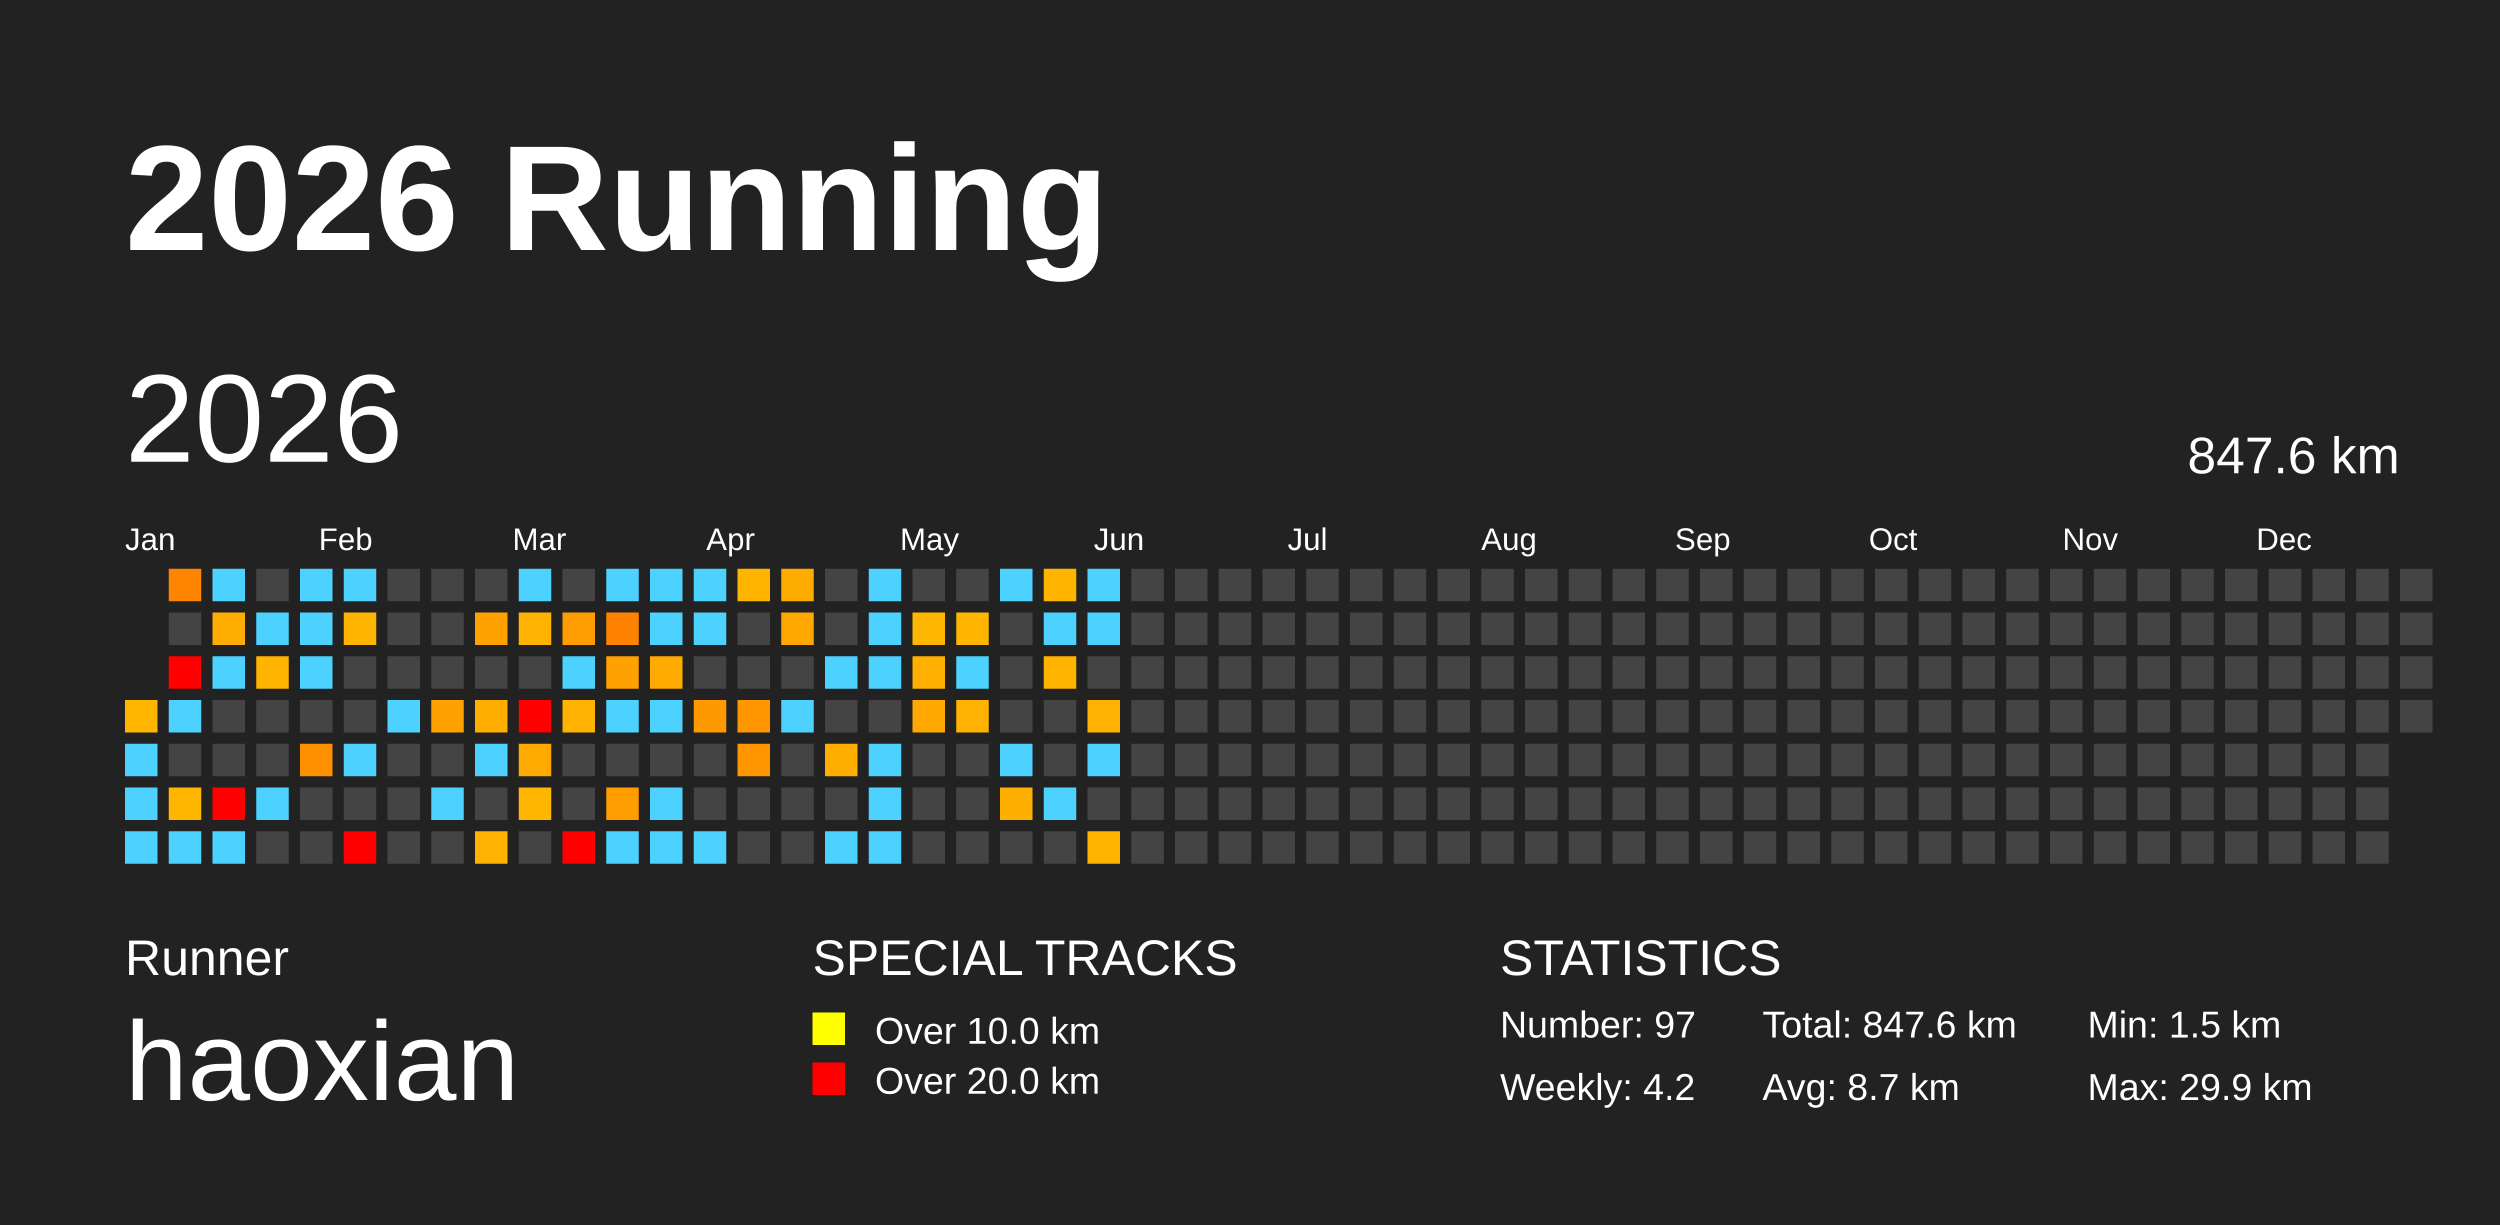
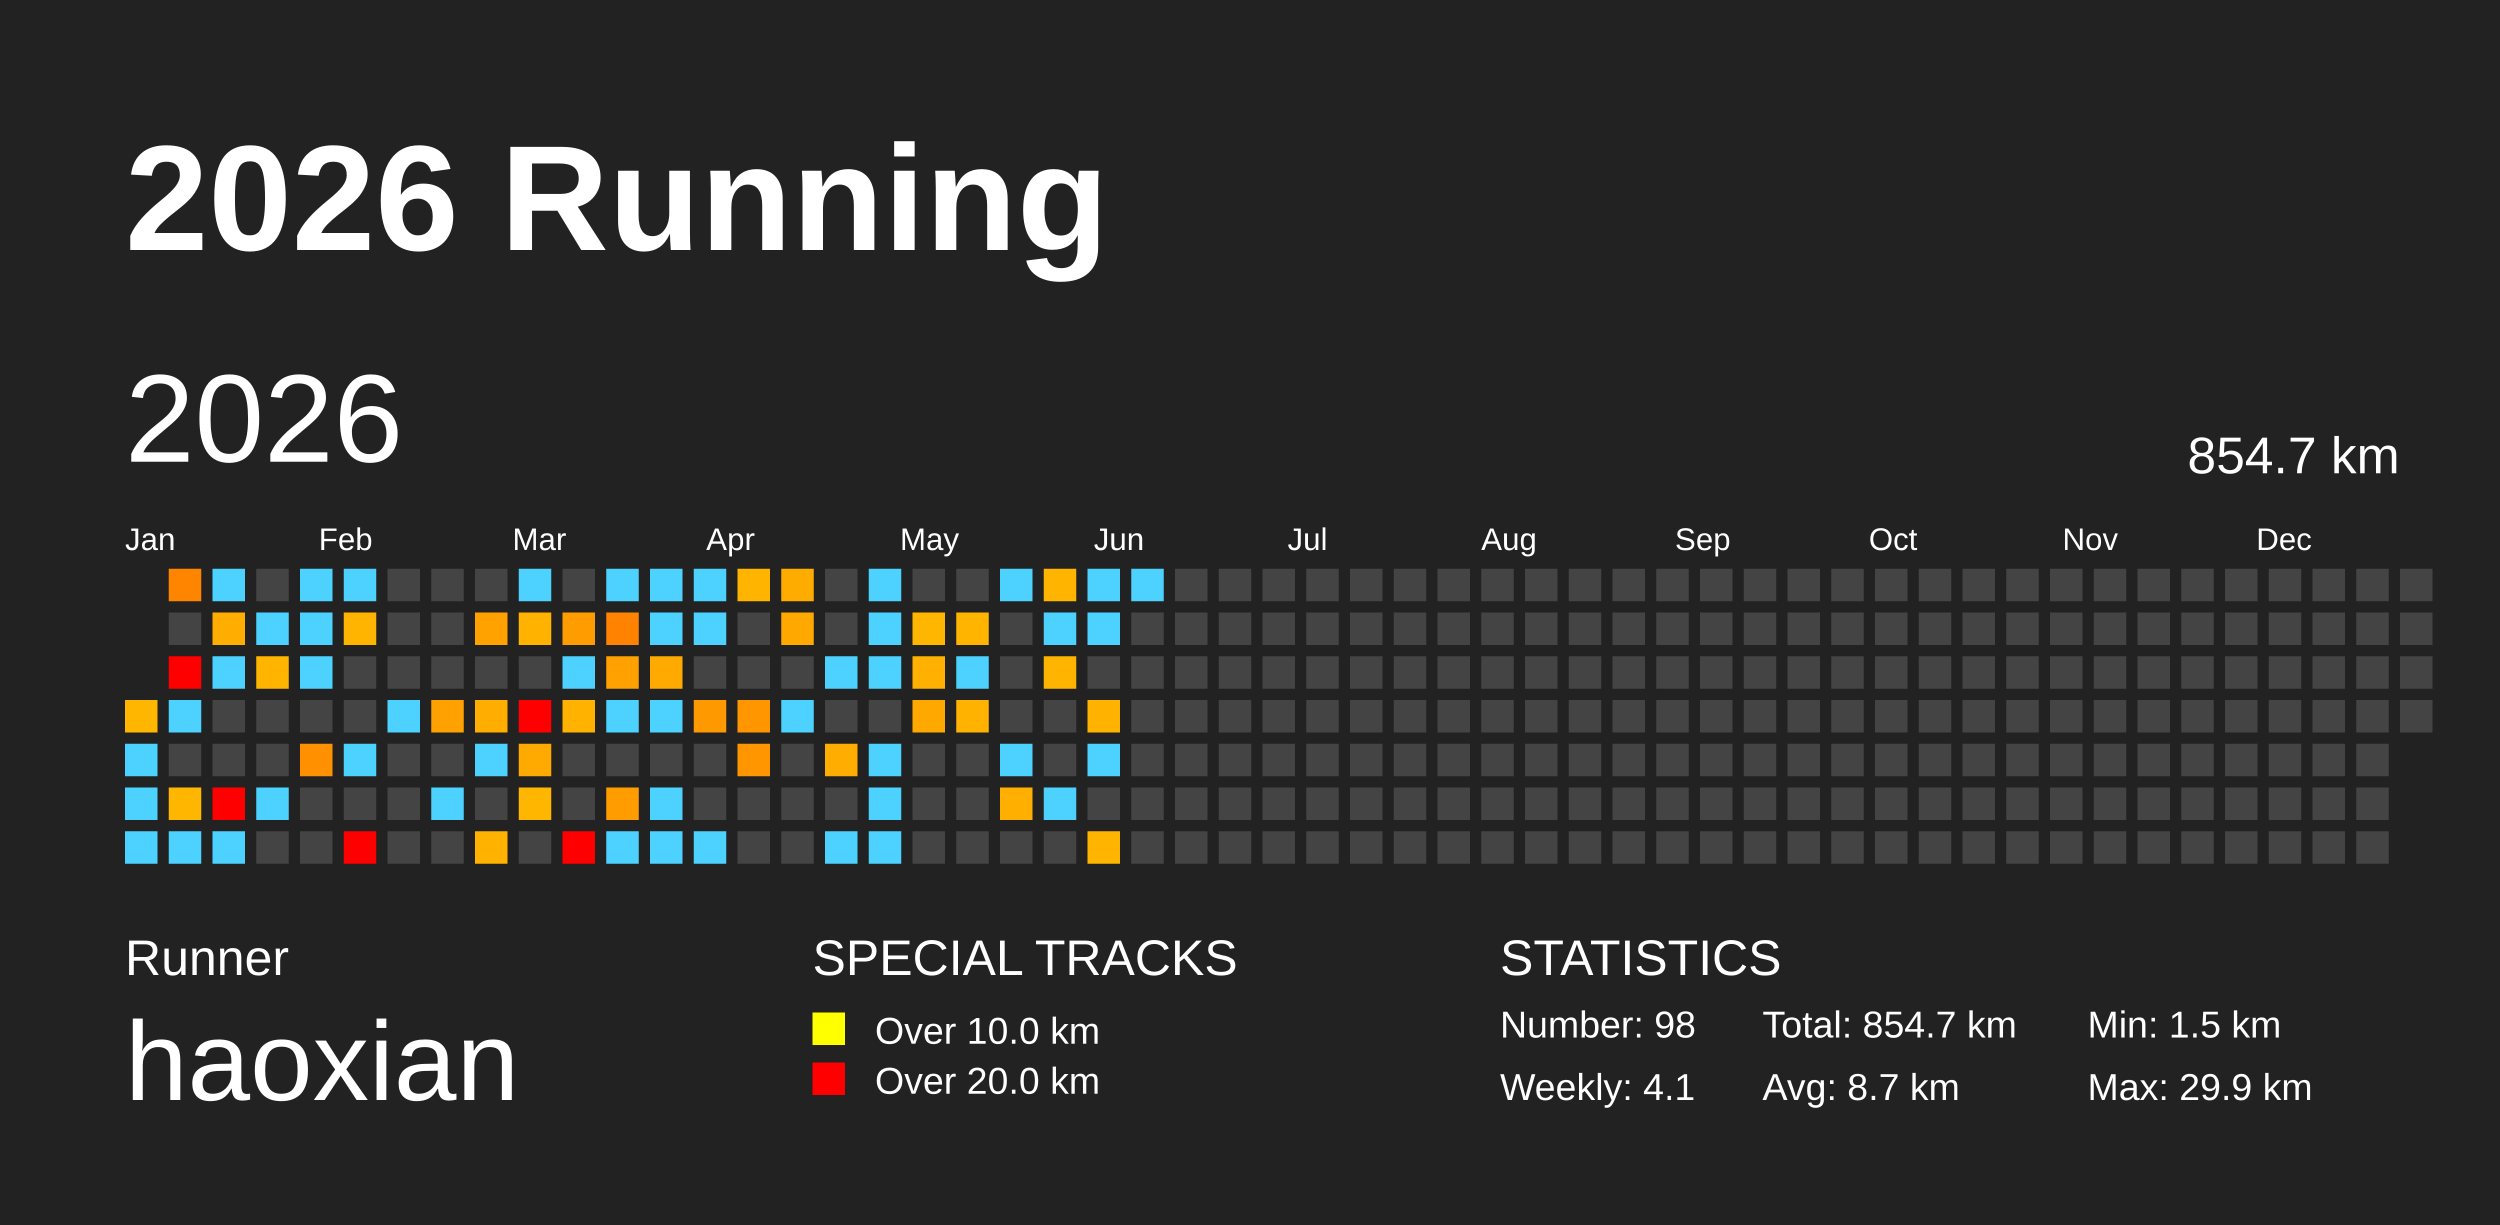
<svg xmlns="http://www.w3.org/2000/svg" baseProfile="full" height="98mm" version="1.1" viewBox="0,0,200,98" width="200mm">
  <defs />
  <rect fill="#222222" height="98" width="200" x="0" y="0" />
  <text fill="#FFFFFF" style="font-size:12px; font-family:Arial; font-weight:bold;" x="10" y="20">2026 Running</text>
  <text fill="#FFFFFF" style="font-size:4px; font-family:Arial" x="10" y="78">Runner</text>
  <text fill="#FFFFFF" style="font-size:9px; font-family:Arial" x="10" y="88">haoxian</text>
  <text fill="#FFFFFF" style="font-size:4px; font-family:Arial" x="65" y="78">SPECIAL TRACKS</text>
  <rect fill="yellow" height="2.6" width="2.6" x="65" y="81" />
  <text fill="#FFFFFF" style="font-size:3px; font-family:Arial" x="70" y="83.5">Over 10.0 km</text>
  <rect fill="red" height="2.6" width="2.6" x="65" y="85" />
  <text fill="#FFFFFF" style="font-size:3px; font-family:Arial" x="70" y="87.5">Over 20.0 km</text>
  <text fill="#FFFFFF" style="font-size:4px; font-family:Arial" x="120" y="78">STATISTICS</text>
-   <text fill="#FFFFFF" style="font-size:3px; font-family:Arial" x="120" y="83">Number: 97</text>
-   <text fill="#FFFFFF" style="font-size:3px; font-family:Arial" x="120" y="88">Weekly: 4.2</text>
-   <text fill="#FFFFFF" style="font-size:3px; font-family:Arial" x="141" y="83">Total: 847.6 km</text>
+   <text fill="#FFFFFF" style="font-size:3px; font-family:Arial" x="120" y="83">Number: 98</text>
+   <text fill="#FFFFFF" style="font-size:3px; font-family:Arial" x="120" y="88">Weekly: 4.1</text>
+   <text fill="#FFFFFF" style="font-size:3px; font-family:Arial" x="141" y="83">Total: 854.7 km</text>
  <text fill="#FFFFFF" style="font-size:3px; font-family:Arial" x="141" y="88">Avg: 8.7 km</text>
  <text fill="#FFFFFF" style="font-size:3px; font-family:Arial" x="167" y="83">Min: 1.5 km</text>
  <text fill="#FFFFFF" style="font-size:3px; font-family:Arial" x="167" y="88">Max: 29.9 km</text>
  <text dominant-baseline="hanging" fill="#FFFFFF" style="font-size:10.0px; font-family:Arial;" x="10" y="30">2026</text>
-   <text dominant-baseline="hanging" fill="#FFFFFF" style="font-size:4.125px; font-family:Arial;" x="175" y="35">847.6 km</text>
+   <text dominant-baseline="hanging" fill="#FFFFFF" style="font-size:4.125px; font-family:Arial;" x="175" y="35">854.7 km</text>
  <text fill="#FFFFFF" style="font-size:2.5px; font-family:Arial" x="10.0" y="44">Jan</text>
  <text fill="#FFFFFF" style="font-size:2.5px; font-family:Arial" x="25.5" y="44">Feb</text>
  <text fill="#FFFFFF" style="font-size:2.5px; font-family:Arial" x="41.0" y="44">Mar</text>
  <text fill="#FFFFFF" style="font-size:2.5px; font-family:Arial" x="56.5" y="44">Apr</text>
  <text fill="#FFFFFF" style="font-size:2.5px; font-family:Arial" x="72.0" y="44">May</text>
  <text fill="#FFFFFF" style="font-size:2.5px; font-family:Arial" x="87.5" y="44">Jun</text>
  <text fill="#FFFFFF" style="font-size:2.5px; font-family:Arial" x="103.0" y="44">Jul</text>
  <text fill="#FFFFFF" style="font-size:2.5px; font-family:Arial" x="118.5" y="44">Aug</text>
  <text fill="#FFFFFF" style="font-size:2.5px; font-family:Arial" x="134.0" y="44">Sep</text>
  <text fill="#FFFFFF" style="font-size:2.5px; font-family:Arial" x="149.5" y="44">Oct</text>
  <text fill="#FFFFFF" style="font-size:2.5px; font-family:Arial" x="165.0" y="44">Nov</text>
  <text fill="#FFFFFF" style="font-size:2.5px; font-family:Arial" x="180.5" y="44">Dec</text>
  <rect fill="#ffb600" height="2.6" width="2.6" x="10.0" y="56.0" />
  <rect fill="#4dd2ff" height="2.6" width="2.6" x="10.0" y="59.5" />
  <rect fill="#4dd2ff" height="2.6" width="2.6" x="10.0" y="63.0" />
  <rect fill="#4dd2ff" height="2.6" width="2.6" x="10.0" y="66.5" />
  <rect fill="#ff8500" height="2.6" width="2.6" x="13.5" y="45.5" />
  <rect fill="#444444" height="2.6" width="2.6" x="13.5" y="49.0" />
  <rect fill="red" height="2.6" width="2.6" x="13.5" y="52.5" />
  <rect fill="#4dd2ff" height="2.6" width="2.6" x="13.5" y="56.0" />
  <rect fill="#444444" height="2.6" width="2.6" x="13.5" y="59.5" />
  <rect fill="#ffb600" height="2.6" width="2.6" x="13.5" y="63.0" />
  <rect fill="#4dd2ff" height="2.6" width="2.6" x="13.5" y="66.5" />
  <rect fill="#4dd2ff" height="2.6" width="2.6" x="17.0" y="45.5" />
  <rect fill="#ffad00" height="2.6" width="2.6" x="17.0" y="49.0" />
  <rect fill="#4dd2ff" height="2.6" width="2.6" x="17.0" y="52.5" />
  <rect fill="#444444" height="2.6" width="2.6" x="17.0" y="56.0" />
  <rect fill="#444444" height="2.6" width="2.6" x="17.0" y="59.5" />
  <rect fill="red" height="2.6" width="2.6" x="17.0" y="63.0" />
  <rect fill="#4dd2ff" height="2.6" width="2.6" x="17.0" y="66.5" />
  <rect fill="#444444" height="2.6" width="2.6" x="20.5" y="45.5" />
  <rect fill="#4dd2ff" height="2.6" width="2.6" x="20.5" y="49.0" />
  <rect fill="#ffb400" height="2.6" width="2.6" x="20.5" y="52.5" />
  <rect fill="#444444" height="2.6" width="2.6" x="20.5" y="56.0" />
  <rect fill="#444444" height="2.6" width="2.6" x="20.5" y="59.5" />
  <rect fill="#4dd2ff" height="2.6" width="2.6" x="20.5" y="63.0" />
  <rect fill="#444444" height="2.6" width="2.6" x="20.5" y="66.5" />
  <rect fill="#4dd2ff" height="2.6" width="2.6" x="24.0" y="45.5" />
  <rect fill="#4dd2ff" height="2.6" width="2.6" x="24.0" y="49.0" />
  <rect fill="#4dd2ff" height="2.6" width="2.6" x="24.0" y="52.5" />
  <rect fill="#444444" height="2.6" width="2.6" x="24.0" y="56.0" />
  <rect fill="#ff9100" height="2.6" width="2.6" x="24.0" y="59.5" />
  <rect fill="#444444" height="2.6" width="2.6" x="24.0" y="63.0" />
  <rect fill="#444444" height="2.6" width="2.6" x="24.0" y="66.5" />
  <rect fill="#4dd2ff" height="2.6" width="2.6" x="27.5" y="45.5" />
  <rect fill="#ffb400" height="2.6" width="2.6" x="27.5" y="49.0" />
  <rect fill="#444444" height="2.6" width="2.6" x="27.5" y="52.5" />
  <rect fill="#444444" height="2.6" width="2.6" x="27.5" y="56.0" />
  <rect fill="#4dd2ff" height="2.6" width="2.6" x="27.5" y="59.5" />
  <rect fill="#444444" height="2.6" width="2.6" x="27.5" y="63.0" />
  <rect fill="red" height="2.6" width="2.6" x="27.5" y="66.5" />
  <rect fill="#444444" height="2.6" width="2.6" x="31.0" y="45.5" />
  <rect fill="#444444" height="2.6" width="2.6" x="31.0" y="49.0" />
  <rect fill="#444444" height="2.6" width="2.6" x="31.0" y="52.5" />
  <rect fill="#4dd2ff" height="2.6" width="2.6" x="31.0" y="56.0" />
  <rect fill="#444444" height="2.6" width="2.6" x="31.0" y="59.5" />
  <rect fill="#444444" height="2.6" width="2.6" x="31.0" y="63.0" />
  <rect fill="#444444" height="2.6" width="2.6" x="31.0" y="66.5" />
  <rect fill="#444444" height="2.6" width="2.6" x="34.5" y="45.5" />
  <rect fill="#444444" height="2.6" width="2.6" x="34.5" y="49.0" />
  <rect fill="#444444" height="2.6" width="2.6" x="34.5" y="52.5" />
  <rect fill="#ffa100" height="2.6" width="2.6" x="34.5" y="56.0" />
  <rect fill="#444444" height="2.6" width="2.6" x="34.5" y="59.5" />
  <rect fill="#4dd2ff" height="2.6" width="2.6" x="34.5" y="63.0" />
  <rect fill="#444444" height="2.6" width="2.6" x="34.5" y="66.5" />
  <rect fill="#444444" height="2.6" width="2.6" x="38.0" y="45.5" />
  <rect fill="#ffa200" height="2.6" width="2.6" x="38.0" y="49.0" />
  <rect fill="#444444" height="2.6" width="2.6" x="38.0" y="52.5" />
  <rect fill="#ffae00" height="2.6" width="2.6" x="38.0" y="56.0" />
  <rect fill="#4dd2ff" height="2.6" width="2.6" x="38.0" y="59.5" />
  <rect fill="#444444" height="2.6" width="2.6" x="38.0" y="63.0" />
  <rect fill="#ffb200" height="2.6" width="2.6" x="38.0" y="66.5" />
  <rect fill="#4dd2ff" height="2.6" width="2.6" x="41.5" y="45.5" />
  <rect fill="#ffb300" height="2.6" width="2.6" x="41.5" y="49.0" />
  <rect fill="#444444" height="2.6" width="2.6" x="41.5" y="52.5" />
  <rect fill="red" height="2.6" width="2.6" x="41.5" y="56.0" />
  <rect fill="#ffaa00" height="2.6" width="2.6" x="41.5" y="59.5" />
  <rect fill="#ffb600" height="2.6" width="2.6" x="41.5" y="63.0" />
  <rect fill="#444444" height="2.6" width="2.6" x="41.5" y="66.5" />
  <rect fill="#444444" height="2.6" width="2.6" x="45.0" y="45.5" />
  <rect fill="#ff9d00" height="2.6" width="2.6" x="45.0" y="49.0" />
  <rect fill="#4dd2ff" height="2.6" width="2.6" x="45.0" y="52.5" />
  <rect fill="#ffb200" height="2.6" width="2.6" x="45.0" y="56.0" />
  <rect fill="#444444" height="2.6" width="2.6" x="45.0" y="59.5" />
  <rect fill="#444444" height="2.6" width="2.6" x="45.0" y="63.0" />
  <rect fill="red" height="2.6" width="2.6" x="45.0" y="66.5" />
  <rect fill="#4dd2ff" height="2.6" width="2.6" x="48.5" y="45.5" />
  <rect fill="#ff8300" height="2.6" width="2.6" x="48.5" y="49.0" />
  <rect fill="#ffa100" height="2.6" width="2.6" x="48.5" y="52.5" />
  <rect fill="#4dd2ff" height="2.6" width="2.6" x="48.5" y="56.0" />
  <rect fill="#444444" height="2.6" width="2.6" x="48.5" y="59.5" />
  <rect fill="#ff9d00" height="2.6" width="2.6" x="48.5" y="63.0" />
  <rect fill="#4dd2ff" height="2.6" width="2.6" x="48.5" y="66.5" />
  <rect fill="#4dd2ff" height="2.6" width="2.6" x="52.0" y="45.5" />
  <rect fill="#4dd2ff" height="2.6" width="2.6" x="52.0" y="49.0" />
  <rect fill="#ffaa00" height="2.6" width="2.6" x="52.0" y="52.5" />
  <rect fill="#4dd2ff" height="2.6" width="2.6" x="52.0" y="56.0" />
  <rect fill="#444444" height="2.6" width="2.6" x="52.0" y="59.5" />
  <rect fill="#4dd2ff" height="2.6" width="2.6" x="52.0" y="63.0" />
  <rect fill="#4dd2ff" height="2.6" width="2.6" x="52.0" y="66.5" />
  <rect fill="#4dd2ff" height="2.6" width="2.6" x="55.5" y="45.5" />
  <rect fill="#4dd2ff" height="2.6" width="2.6" x="55.5" y="49.0" />
  <rect fill="#444444" height="2.6" width="2.6" x="55.5" y="52.5" />
  <rect fill="#ff9900" height="2.6" width="2.6" x="55.5" y="56.0" />
  <rect fill="#444444" height="2.6" width="2.6" x="55.5" y="59.5" />
  <rect fill="#444444" height="2.6" width="2.6" x="55.5" y="63.0" />
  <rect fill="#4dd2ff" height="2.6" width="2.6" x="55.5" y="66.5" />
  <rect fill="#ffb400" height="2.6" width="2.6" x="59.0" y="45.5" />
  <rect fill="#444444" height="2.6" width="2.6" x="59.0" y="49.0" />
  <rect fill="#444444" height="2.6" width="2.6" x="59.0" y="52.5" />
  <rect fill="#ff9600" height="2.6" width="2.6" x="59.0" y="56.0" />
  <rect fill="#ff9600" height="2.6" width="2.6" x="59.0" y="59.5" />
  <rect fill="#444444" height="2.6" width="2.6" x="59.0" y="63.0" />
  <rect fill="#444444" height="2.6" width="2.6" x="59.0" y="66.5" />
  <rect fill="#ffac00" height="2.6" width="2.6" x="62.5" y="45.5" />
  <rect fill="#ffa900" height="2.6" width="2.6" x="62.5" y="49.0" />
  <rect fill="#444444" height="2.6" width="2.6" x="62.5" y="52.5" />
  <rect fill="#4dd2ff" height="2.6" width="2.6" x="62.5" y="56.0" />
  <rect fill="#444444" height="2.6" width="2.6" x="62.5" y="59.5" />
  <rect fill="#444444" height="2.6" width="2.6" x="62.5" y="63.0" />
  <rect fill="#444444" height="2.6" width="2.6" x="62.5" y="66.5" />
  <rect fill="#444444" height="2.6" width="2.6" x="66.0" y="45.5" />
  <rect fill="#444444" height="2.6" width="2.6" x="66.0" y="49.0" />
  <rect fill="#4dd2ff" height="2.6" width="2.6" x="66.0" y="52.5" />
  <rect fill="#444444" height="2.6" width="2.6" x="66.0" y="56.0" />
  <rect fill="#ffae00" height="2.6" width="2.6" x="66.0" y="59.5" />
  <rect fill="#444444" height="2.6" width="2.6" x="66.0" y="63.0" />
  <rect fill="#4dd2ff" height="2.6" width="2.6" x="66.0" y="66.5" />
  <rect fill="#4dd2ff" height="2.6" width="2.6" x="69.5" y="45.5" />
  <rect fill="#4dd2ff" height="2.6" width="2.6" x="69.5" y="49.0" />
  <rect fill="#4dd2ff" height="2.6" width="2.6" x="69.5" y="52.5" />
  <rect fill="#444444" height="2.6" width="2.6" x="69.5" y="56.0" />
  <rect fill="#4dd2ff" height="2.6" width="2.6" x="69.5" y="59.5" />
  <rect fill="#4dd2ff" height="2.6" width="2.6" x="69.5" y="63.0" />
  <rect fill="#4dd2ff" height="2.6" width="2.6" x="69.5" y="66.5" />
  <rect fill="#444444" height="2.6" width="2.6" x="73.0" y="45.5" />
  <rect fill="#ffb600" height="2.6" width="2.6" x="73.0" y="49.0" />
  <rect fill="#ffb000" height="2.6" width="2.6" x="73.0" y="52.5" />
  <rect fill="#ffa900" height="2.6" width="2.6" x="73.0" y="56.0" />
  <rect fill="#444444" height="2.6" width="2.6" x="73.0" y="59.5" />
  <rect fill="#444444" height="2.6" width="2.6" x="73.0" y="63.0" />
  <rect fill="#444444" height="2.6" width="2.6" x="73.0" y="66.5" />
  <rect fill="#444444" height="2.6" width="2.6" x="76.5" y="45.5" />
  <rect fill="#ffb400" height="2.6" width="2.6" x="76.5" y="49.0" />
  <rect fill="#4dd2ff" height="2.6" width="2.6" x="76.5" y="52.5" />
  <rect fill="#ffb200" height="2.6" width="2.6" x="76.5" y="56.0" />
  <rect fill="#444444" height="2.6" width="2.6" x="76.5" y="59.5" />
  <rect fill="#444444" height="2.6" width="2.6" x="76.5" y="63.0" />
  <rect fill="#444444" height="2.6" width="2.6" x="76.5" y="66.5" />
  <rect fill="#4dd2ff" height="2.6" width="2.6" x="80.0" y="45.5" />
  <rect fill="#444444" height="2.6" width="2.6" x="80.0" y="49.0" />
  <rect fill="#444444" height="2.6" width="2.6" x="80.0" y="52.5" />
  <rect fill="#444444" height="2.6" width="2.6" x="80.0" y="56.0" />
  <rect fill="#4dd2ff" height="2.6" width="2.6" x="80.0" y="59.5" />
  <rect fill="#ffaf00" height="2.6" width="2.6" x="80.0" y="63.0" />
  <rect fill="#444444" height="2.6" width="2.6" x="80.0" y="66.5" />
  <rect fill="#ffb400" height="2.6" width="2.6" x="83.5" y="45.5" />
  <rect fill="#4dd2ff" height="2.6" width="2.6" x="83.5" y="49.0" />
  <rect fill="#ffb400" height="2.6" width="2.6" x="83.5" y="52.5" />
  <rect fill="#444444" height="2.6" width="2.6" x="83.5" y="56.0" />
  <rect fill="#444444" height="2.6" width="2.6" x="83.5" y="59.5" />
  <rect fill="#4dd2ff" height="2.6" width="2.6" x="83.5" y="63.0" />
  <rect fill="#444444" height="2.6" width="2.6" x="83.5" y="66.5" />
  <rect fill="#4dd2ff" height="2.6" width="2.6" x="87.0" y="45.5" />
  <rect fill="#4dd2ff" height="2.6" width="2.6" x="87.0" y="49.0" />
  <rect fill="#444444" height="2.6" width="2.6" x="87.0" y="52.5" />
  <rect fill="#ffb300" height="2.6" width="2.6" x="87.0" y="56.0" />
  <rect fill="#4dd2ff" height="2.6" width="2.6" x="87.0" y="59.5" />
  <rect fill="#444444" height="2.6" width="2.6" x="87.0" y="63.0" />
  <rect fill="#ffb500" height="2.6" width="2.6" x="87.0" y="66.5" />
-   <rect fill="#444444" height="2.6" width="2.6" x="90.5" y="45.5" />
+   <rect fill="#4dd2ff" height="2.6" width="2.6" x="90.5" y="45.5" />
  <rect fill="#444444" height="2.6" width="2.6" x="90.5" y="49.0" />
  <rect fill="#444444" height="2.6" width="2.6" x="90.5" y="52.5" />
  <rect fill="#444444" height="2.6" width="2.6" x="90.5" y="56.0" />
  <rect fill="#444444" height="2.6" width="2.6" x="90.5" y="59.5" />
  <rect fill="#444444" height="2.6" width="2.6" x="90.5" y="63.0" />
  <rect fill="#444444" height="2.6" width="2.6" x="90.5" y="66.5" />
  <rect fill="#444444" height="2.6" width="2.6" x="94.0" y="45.5" />
  <rect fill="#444444" height="2.6" width="2.6" x="94.0" y="49.0" />
  <rect fill="#444444" height="2.6" width="2.6" x="94.0" y="52.5" />
  <rect fill="#444444" height="2.6" width="2.6" x="94.0" y="56.0" />
  <rect fill="#444444" height="2.6" width="2.6" x="94.0" y="59.5" />
  <rect fill="#444444" height="2.6" width="2.6" x="94.0" y="63.0" />
  <rect fill="#444444" height="2.6" width="2.6" x="94.0" y="66.5" />
  <rect fill="#444444" height="2.6" width="2.6" x="97.5" y="45.5" />
  <rect fill="#444444" height="2.6" width="2.6" x="97.5" y="49.0" />
  <rect fill="#444444" height="2.6" width="2.6" x="97.5" y="52.5" />
  <rect fill="#444444" height="2.6" width="2.6" x="97.5" y="56.0" />
  <rect fill="#444444" height="2.6" width="2.6" x="97.5" y="59.5" />
  <rect fill="#444444" height="2.6" width="2.6" x="97.5" y="63.0" />
  <rect fill="#444444" height="2.6" width="2.6" x="97.5" y="66.5" />
  <rect fill="#444444" height="2.6" width="2.6" x="101.0" y="45.5" />
  <rect fill="#444444" height="2.6" width="2.6" x="101.0" y="49.0" />
  <rect fill="#444444" height="2.6" width="2.6" x="101.0" y="52.5" />
  <rect fill="#444444" height="2.6" width="2.6" x="101.0" y="56.0" />
  <rect fill="#444444" height="2.6" width="2.6" x="101.0" y="59.5" />
  <rect fill="#444444" height="2.6" width="2.6" x="101.0" y="63.0" />
  <rect fill="#444444" height="2.6" width="2.6" x="101.0" y="66.5" />
  <rect fill="#444444" height="2.6" width="2.6" x="104.5" y="45.5" />
  <rect fill="#444444" height="2.6" width="2.6" x="104.5" y="49.0" />
  <rect fill="#444444" height="2.6" width="2.6" x="104.5" y="52.5" />
  <rect fill="#444444" height="2.6" width="2.6" x="104.5" y="56.0" />
  <rect fill="#444444" height="2.6" width="2.6" x="104.5" y="59.5" />
  <rect fill="#444444" height="2.6" width="2.6" x="104.5" y="63.0" />
  <rect fill="#444444" height="2.6" width="2.6" x="104.5" y="66.5" />
  <rect fill="#444444" height="2.6" width="2.6" x="108.0" y="45.5" />
  <rect fill="#444444" height="2.6" width="2.6" x="108.0" y="49.0" />
  <rect fill="#444444" height="2.6" width="2.6" x="108.0" y="52.5" />
  <rect fill="#444444" height="2.6" width="2.6" x="108.0" y="56.0" />
  <rect fill="#444444" height="2.6" width="2.6" x="108.0" y="59.5" />
  <rect fill="#444444" height="2.6" width="2.6" x="108.0" y="63.0" />
  <rect fill="#444444" height="2.6" width="2.6" x="108.0" y="66.5" />
  <rect fill="#444444" height="2.6" width="2.6" x="111.5" y="45.5" />
  <rect fill="#444444" height="2.6" width="2.6" x="111.5" y="49.0" />
  <rect fill="#444444" height="2.6" width="2.6" x="111.5" y="52.5" />
  <rect fill="#444444" height="2.6" width="2.6" x="111.5" y="56.0" />
  <rect fill="#444444" height="2.6" width="2.6" x="111.5" y="59.5" />
  <rect fill="#444444" height="2.6" width="2.6" x="111.5" y="63.0" />
  <rect fill="#444444" height="2.6" width="2.6" x="111.5" y="66.5" />
  <rect fill="#444444" height="2.6" width="2.6" x="115.0" y="45.5" />
  <rect fill="#444444" height="2.6" width="2.6" x="115.0" y="49.0" />
  <rect fill="#444444" height="2.6" width="2.6" x="115.0" y="52.5" />
  <rect fill="#444444" height="2.6" width="2.6" x="115.0" y="56.0" />
  <rect fill="#444444" height="2.6" width="2.6" x="115.0" y="59.5" />
  <rect fill="#444444" height="2.6" width="2.6" x="115.0" y="63.0" />
  <rect fill="#444444" height="2.6" width="2.6" x="115.0" y="66.5" />
  <rect fill="#444444" height="2.6" width="2.6" x="118.5" y="45.5" />
  <rect fill="#444444" height="2.6" width="2.6" x="118.5" y="49.0" />
  <rect fill="#444444" height="2.6" width="2.6" x="118.5" y="52.5" />
  <rect fill="#444444" height="2.6" width="2.6" x="118.5" y="56.0" />
  <rect fill="#444444" height="2.6" width="2.6" x="118.5" y="59.5" />
  <rect fill="#444444" height="2.6" width="2.6" x="118.5" y="63.0" />
  <rect fill="#444444" height="2.6" width="2.6" x="118.5" y="66.5" />
  <rect fill="#444444" height="2.6" width="2.6" x="122.0" y="45.5" />
  <rect fill="#444444" height="2.6" width="2.6" x="122.0" y="49.0" />
  <rect fill="#444444" height="2.6" width="2.6" x="122.0" y="52.5" />
  <rect fill="#444444" height="2.6" width="2.6" x="122.0" y="56.0" />
  <rect fill="#444444" height="2.6" width="2.6" x="122.0" y="59.5" />
  <rect fill="#444444" height="2.6" width="2.6" x="122.0" y="63.0" />
  <rect fill="#444444" height="2.6" width="2.6" x="122.0" y="66.5" />
  <rect fill="#444444" height="2.6" width="2.6" x="125.5" y="45.5" />
  <rect fill="#444444" height="2.6" width="2.6" x="125.5" y="49.0" />
  <rect fill="#444444" height="2.6" width="2.6" x="125.5" y="52.5" />
  <rect fill="#444444" height="2.6" width="2.6" x="125.5" y="56.0" />
  <rect fill="#444444" height="2.6" width="2.6" x="125.5" y="59.5" />
  <rect fill="#444444" height="2.6" width="2.6" x="125.5" y="63.0" />
  <rect fill="#444444" height="2.6" width="2.6" x="125.5" y="66.5" />
  <rect fill="#444444" height="2.6" width="2.6" x="129.0" y="45.5" />
  <rect fill="#444444" height="2.6" width="2.6" x="129.0" y="49.0" />
  <rect fill="#444444" height="2.6" width="2.6" x="129.0" y="52.5" />
  <rect fill="#444444" height="2.6" width="2.6" x="129.0" y="56.0" />
  <rect fill="#444444" height="2.6" width="2.6" x="129.0" y="59.5" />
  <rect fill="#444444" height="2.6" width="2.6" x="129.0" y="63.0" />
  <rect fill="#444444" height="2.6" width="2.6" x="129.0" y="66.5" />
  <rect fill="#444444" height="2.6" width="2.6" x="132.5" y="45.5" />
  <rect fill="#444444" height="2.6" width="2.6" x="132.5" y="49.0" />
  <rect fill="#444444" height="2.6" width="2.6" x="132.5" y="52.5" />
  <rect fill="#444444" height="2.6" width="2.6" x="132.5" y="56.0" />
  <rect fill="#444444" height="2.6" width="2.6" x="132.5" y="59.5" />
  <rect fill="#444444" height="2.6" width="2.6" x="132.5" y="63.0" />
  <rect fill="#444444" height="2.6" width="2.6" x="132.5" y="66.5" />
  <rect fill="#444444" height="2.6" width="2.6" x="136.0" y="45.5" />
  <rect fill="#444444" height="2.6" width="2.6" x="136.0" y="49.0" />
  <rect fill="#444444" height="2.6" width="2.6" x="136.0" y="52.5" />
  <rect fill="#444444" height="2.6" width="2.6" x="136.0" y="56.0" />
  <rect fill="#444444" height="2.6" width="2.6" x="136.0" y="59.5" />
  <rect fill="#444444" height="2.6" width="2.6" x="136.0" y="63.0" />
  <rect fill="#444444" height="2.6" width="2.6" x="136.0" y="66.5" />
  <rect fill="#444444" height="2.6" width="2.6" x="139.5" y="45.5" />
  <rect fill="#444444" height="2.6" width="2.6" x="139.5" y="49.0" />
  <rect fill="#444444" height="2.6" width="2.6" x="139.5" y="52.5" />
  <rect fill="#444444" height="2.6" width="2.6" x="139.5" y="56.0" />
  <rect fill="#444444" height="2.6" width="2.6" x="139.5" y="59.5" />
  <rect fill="#444444" height="2.6" width="2.6" x="139.5" y="63.0" />
  <rect fill="#444444" height="2.6" width="2.6" x="139.5" y="66.5" />
  <rect fill="#444444" height="2.6" width="2.6" x="143.0" y="45.5" />
  <rect fill="#444444" height="2.6" width="2.6" x="143.0" y="49.0" />
  <rect fill="#444444" height="2.6" width="2.6" x="143.0" y="52.5" />
  <rect fill="#444444" height="2.6" width="2.6" x="143.0" y="56.0" />
  <rect fill="#444444" height="2.6" width="2.6" x="143.0" y="59.5" />
  <rect fill="#444444" height="2.6" width="2.6" x="143.0" y="63.0" />
  <rect fill="#444444" height="2.6" width="2.6" x="143.0" y="66.5" />
  <rect fill="#444444" height="2.6" width="2.6" x="146.5" y="45.5" />
  <rect fill="#444444" height="2.6" width="2.6" x="146.5" y="49.0" />
  <rect fill="#444444" height="2.6" width="2.6" x="146.5" y="52.5" />
  <rect fill="#444444" height="2.6" width="2.6" x="146.5" y="56.0" />
  <rect fill="#444444" height="2.6" width="2.6" x="146.5" y="59.5" />
  <rect fill="#444444" height="2.6" width="2.6" x="146.5" y="63.0" />
  <rect fill="#444444" height="2.6" width="2.6" x="146.5" y="66.5" />
  <rect fill="#444444" height="2.6" width="2.6" x="150.0" y="45.5" />
  <rect fill="#444444" height="2.6" width="2.6" x="150.0" y="49.0" />
  <rect fill="#444444" height="2.6" width="2.6" x="150.0" y="52.5" />
  <rect fill="#444444" height="2.6" width="2.6" x="150.0" y="56.0" />
  <rect fill="#444444" height="2.6" width="2.6" x="150.0" y="59.5" />
  <rect fill="#444444" height="2.6" width="2.6" x="150.0" y="63.0" />
  <rect fill="#444444" height="2.6" width="2.6" x="150.0" y="66.5" />
  <rect fill="#444444" height="2.6" width="2.6" x="153.5" y="45.5" />
  <rect fill="#444444" height="2.6" width="2.6" x="153.5" y="49.0" />
  <rect fill="#444444" height="2.6" width="2.6" x="153.5" y="52.5" />
  <rect fill="#444444" height="2.6" width="2.6" x="153.5" y="56.0" />
  <rect fill="#444444" height="2.6" width="2.6" x="153.5" y="59.5" />
  <rect fill="#444444" height="2.6" width="2.6" x="153.5" y="63.0" />
  <rect fill="#444444" height="2.6" width="2.6" x="153.5" y="66.5" />
  <rect fill="#444444" height="2.6" width="2.6" x="157.0" y="45.5" />
  <rect fill="#444444" height="2.6" width="2.6" x="157.0" y="49.0" />
  <rect fill="#444444" height="2.6" width="2.6" x="157.0" y="52.5" />
  <rect fill="#444444" height="2.6" width="2.6" x="157.0" y="56.0" />
  <rect fill="#444444" height="2.6" width="2.6" x="157.0" y="59.5" />
  <rect fill="#444444" height="2.6" width="2.6" x="157.0" y="63.0" />
  <rect fill="#444444" height="2.6" width="2.6" x="157.0" y="66.5" />
  <rect fill="#444444" height="2.6" width="2.6" x="160.5" y="45.5" />
  <rect fill="#444444" height="2.6" width="2.6" x="160.5" y="49.0" />
  <rect fill="#444444" height="2.6" width="2.6" x="160.5" y="52.5" />
  <rect fill="#444444" height="2.6" width="2.6" x="160.5" y="56.0" />
  <rect fill="#444444" height="2.6" width="2.6" x="160.5" y="59.5" />
  <rect fill="#444444" height="2.6" width="2.6" x="160.5" y="63.0" />
  <rect fill="#444444" height="2.6" width="2.6" x="160.5" y="66.5" />
  <rect fill="#444444" height="2.6" width="2.6" x="164.0" y="45.5" />
  <rect fill="#444444" height="2.6" width="2.6" x="164.0" y="49.0" />
  <rect fill="#444444" height="2.6" width="2.6" x="164.0" y="52.5" />
  <rect fill="#444444" height="2.6" width="2.6" x="164.0" y="56.0" />
  <rect fill="#444444" height="2.6" width="2.6" x="164.0" y="59.5" />
  <rect fill="#444444" height="2.6" width="2.6" x="164.0" y="63.0" />
  <rect fill="#444444" height="2.6" width="2.6" x="164.0" y="66.5" />
  <rect fill="#444444" height="2.6" width="2.6" x="167.5" y="45.5" />
  <rect fill="#444444" height="2.6" width="2.6" x="167.5" y="49.0" />
  <rect fill="#444444" height="2.6" width="2.6" x="167.5" y="52.5" />
  <rect fill="#444444" height="2.6" width="2.6" x="167.5" y="56.0" />
  <rect fill="#444444" height="2.6" width="2.6" x="167.5" y="59.5" />
  <rect fill="#444444" height="2.6" width="2.6" x="167.5" y="63.0" />
  <rect fill="#444444" height="2.6" width="2.6" x="167.5" y="66.5" />
  <rect fill="#444444" height="2.6" width="2.6" x="171.0" y="45.5" />
  <rect fill="#444444" height="2.6" width="2.6" x="171.0" y="49.0" />
  <rect fill="#444444" height="2.6" width="2.6" x="171.0" y="52.5" />
  <rect fill="#444444" height="2.6" width="2.6" x="171.0" y="56.0" />
  <rect fill="#444444" height="2.6" width="2.6" x="171.0" y="59.5" />
  <rect fill="#444444" height="2.6" width="2.6" x="171.0" y="63.0" />
  <rect fill="#444444" height="2.6" width="2.6" x="171.0" y="66.5" />
  <rect fill="#444444" height="2.6" width="2.6" x="174.5" y="45.5" />
  <rect fill="#444444" height="2.6" width="2.6" x="174.5" y="49.0" />
  <rect fill="#444444" height="2.6" width="2.6" x="174.5" y="52.5" />
  <rect fill="#444444" height="2.6" width="2.6" x="174.5" y="56.0" />
  <rect fill="#444444" height="2.6" width="2.6" x="174.5" y="59.5" />
  <rect fill="#444444" height="2.6" width="2.6" x="174.5" y="63.0" />
  <rect fill="#444444" height="2.6" width="2.6" x="174.5" y="66.5" />
  <rect fill="#444444" height="2.6" width="2.6" x="178.0" y="45.5" />
  <rect fill="#444444" height="2.6" width="2.6" x="178.0" y="49.0" />
  <rect fill="#444444" height="2.6" width="2.6" x="178.0" y="52.5" />
  <rect fill="#444444" height="2.6" width="2.6" x="178.0" y="56.0" />
  <rect fill="#444444" height="2.6" width="2.6" x="178.0" y="59.5" />
  <rect fill="#444444" height="2.6" width="2.6" x="178.0" y="63.0" />
  <rect fill="#444444" height="2.6" width="2.6" x="178.0" y="66.5" />
  <rect fill="#444444" height="2.6" width="2.6" x="181.5" y="45.5" />
  <rect fill="#444444" height="2.6" width="2.6" x="181.5" y="49.0" />
  <rect fill="#444444" height="2.6" width="2.6" x="181.5" y="52.5" />
  <rect fill="#444444" height="2.6" width="2.6" x="181.5" y="56.0" />
  <rect fill="#444444" height="2.6" width="2.6" x="181.5" y="59.5" />
  <rect fill="#444444" height="2.6" width="2.6" x="181.5" y="63.0" />
  <rect fill="#444444" height="2.6" width="2.6" x="181.5" y="66.5" />
  <rect fill="#444444" height="2.6" width="2.6" x="185.0" y="45.5" />
  <rect fill="#444444" height="2.6" width="2.6" x="185.0" y="49.0" />
  <rect fill="#444444" height="2.6" width="2.6" x="185.0" y="52.5" />
  <rect fill="#444444" height="2.6" width="2.6" x="185.0" y="56.0" />
  <rect fill="#444444" height="2.6" width="2.6" x="185.0" y="59.5" />
  <rect fill="#444444" height="2.6" width="2.6" x="185.0" y="63.0" />
  <rect fill="#444444" height="2.6" width="2.6" x="185.0" y="66.5" />
  <rect fill="#444444" height="2.6" width="2.6" x="188.5" y="45.5" />
  <rect fill="#444444" height="2.6" width="2.6" x="188.5" y="49.0" />
  <rect fill="#444444" height="2.6" width="2.6" x="188.5" y="52.5" />
  <rect fill="#444444" height="2.6" width="2.6" x="188.5" y="56.0" />
  <rect fill="#444444" height="2.6" width="2.6" x="188.5" y="59.5" />
  <rect fill="#444444" height="2.6" width="2.6" x="188.5" y="63.0" />
  <rect fill="#444444" height="2.6" width="2.6" x="188.5" y="66.5" />
  <rect fill="#444444" height="2.6" width="2.6" x="192.0" y="45.5" />
  <rect fill="#444444" height="2.6" width="2.6" x="192.0" y="49.0" />
  <rect fill="#444444" height="2.6" width="2.6" x="192.0" y="52.5" />
  <rect fill="#444444" height="2.6" width="2.6" x="192.0" y="56.0" />
</svg>
